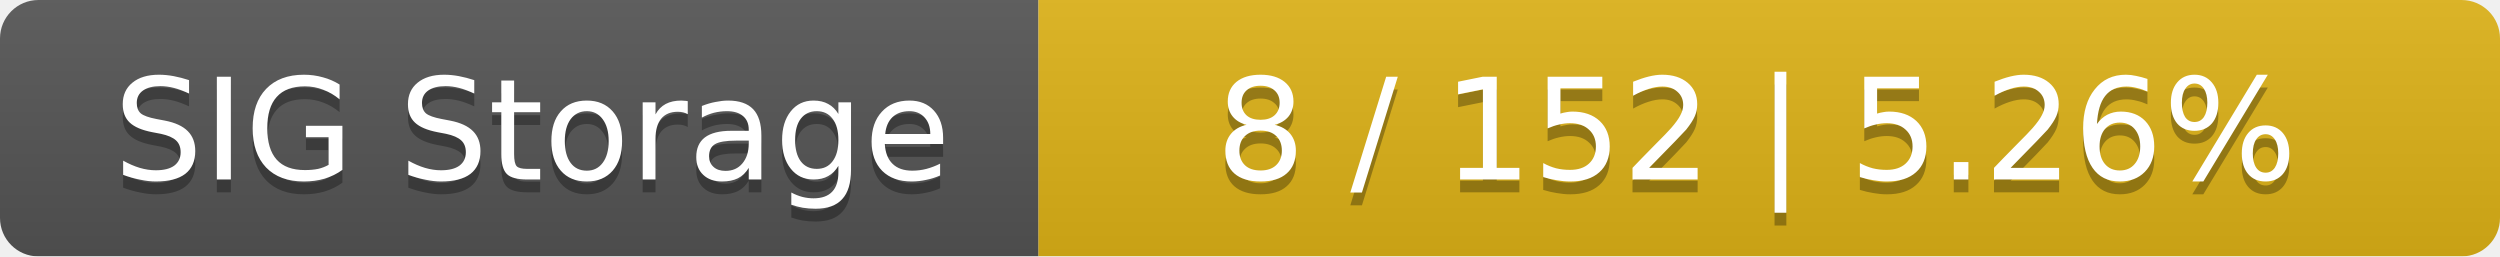
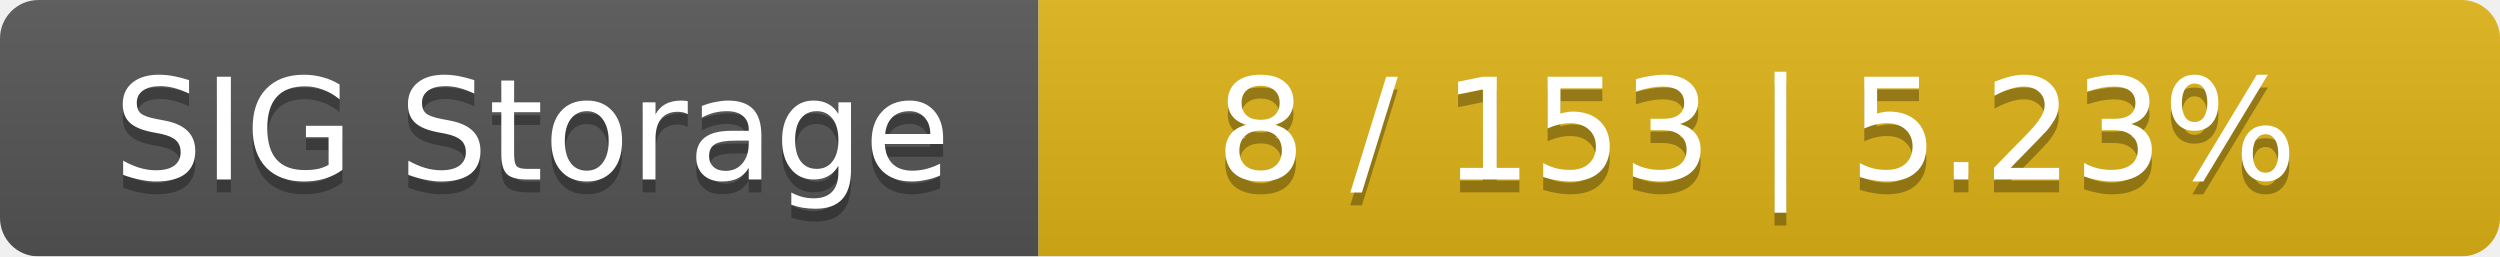
<svg xmlns="http://www.w3.org/2000/svg" width="195" height="20">
  <linearGradient id="smooth" x2="0" y2="100%">
    <stop offset="0" stop-color="#bbb" stop-opacity=".1" />
    <stop offset="1" stop-opacity=".1" />
  </linearGradient>
  <mask id="round">
    <rect width="195" height="20" rx="3" fill="#fff" />
  </mask>
  <g mask="url(#round)">
    <rect width="81" height="20" fill="#555" />
    <rect x="81" width="114" height="20" fill="#dfb317" />
    <rect width="195" height="20" fill="url(#smooth)" />
  </g>
  <g fill="#fff" text-anchor="middle" font-family="DejaVu Sans,Verdana,Geneva,sans-serif" font-size="11">
    <text x="41.5" y="15" fill="#010101" fill-opacity=".3">SIG Storage</text>
    <text x="41.5" y="14">SIG Storage</text>
-     <text x="137" y="15" fill="#010101" fill-opacity=".3">8 / 152    |    5.26%</text>
-     <text x="137" y="14">8 / 152    |    5.26%</text>
+     <text x="137" y="15" fill="#010101" fill-opacity=".3">8 / 153    |    5.23%</text>
+     <text x="137" y="14">8 / 153    |    5.23%</text>
  </g>
</svg>
